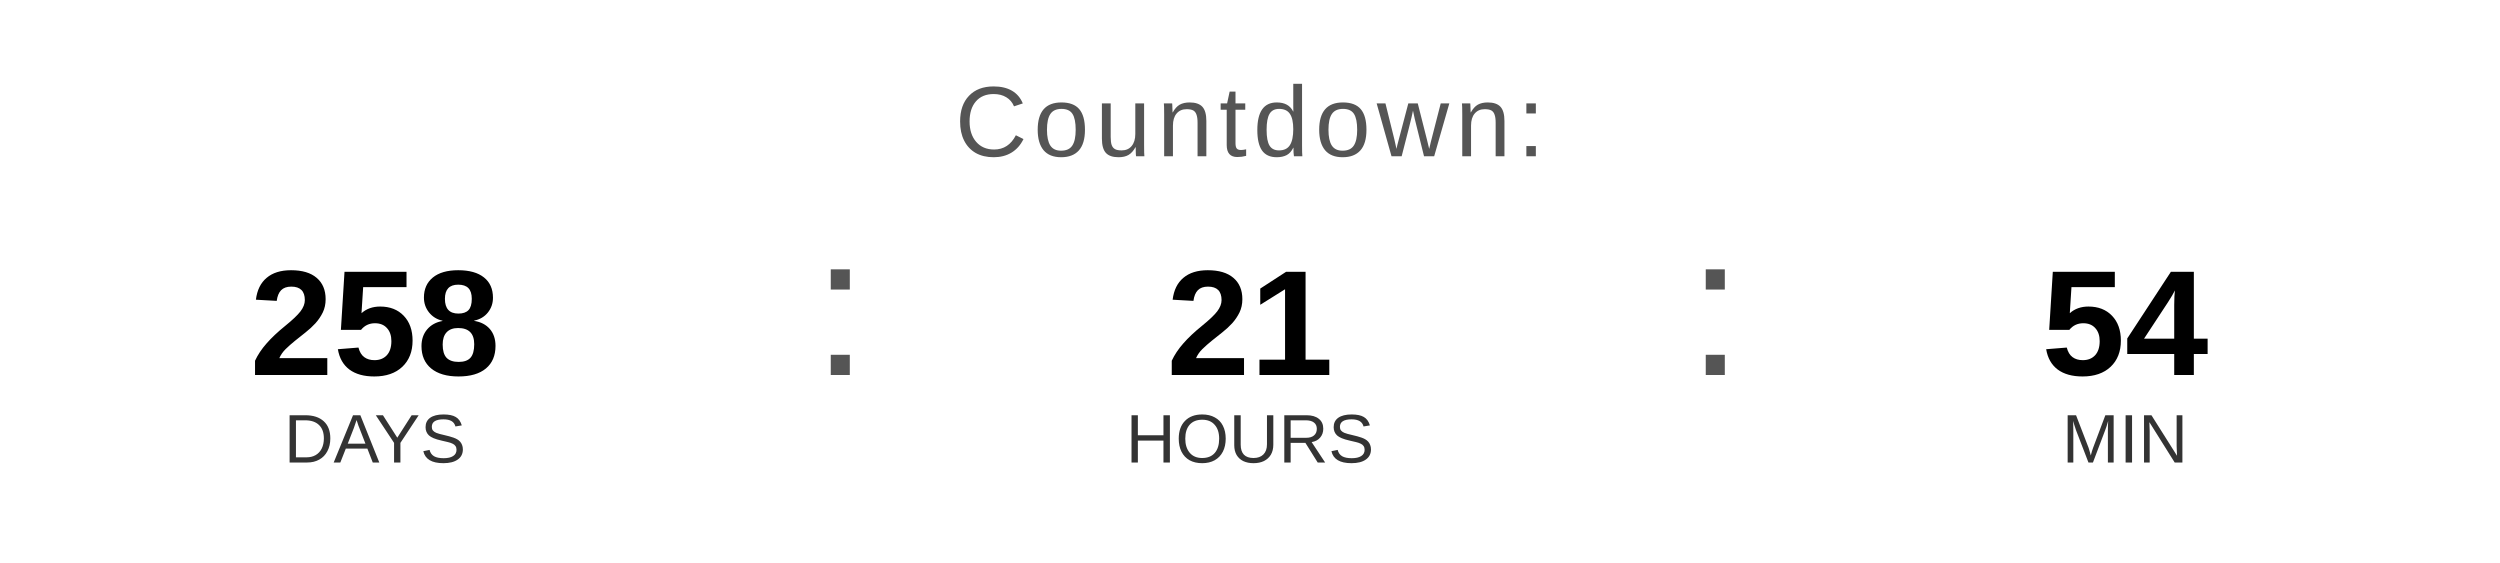
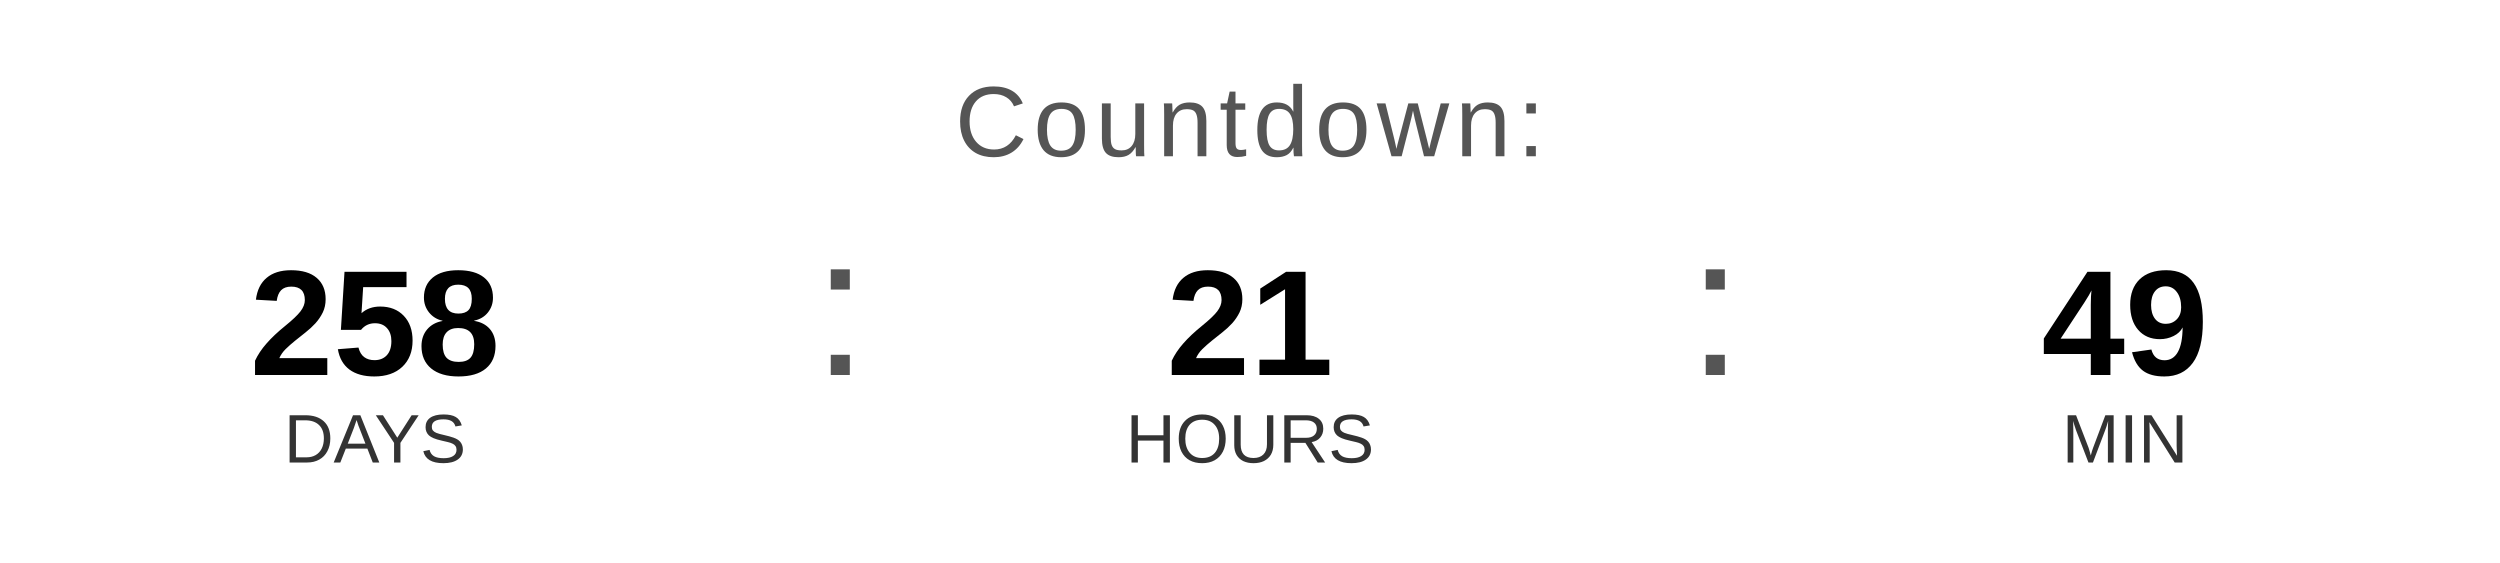
<svg xmlns="http://www.w3.org/2000/svg" width="400" height="90" viewBox="0 0 400 90">
  <text x="200" y="25" font-family="Arial, Helvetica, sans-serif" font-size="16" fill="#555555" text-anchor="middle" letter-spacing="1">
    Countdown:
  </text>
  <text x="60" y="60" font-family="Arial, Helvetica, sans-serif" font-size="24" font-weight="bold" fill="#000000" text-anchor="middle">258</text>
  <text x="60" y="74" font-family="Arial, Helvetica, sans-serif" font-size="11" fill="#333333" text-anchor="middle">DAYS</text>
  <text x="130" y="60" font-family="Arial, sans-serif" font-size="32" fill="#555555">:</text>
  <text x="200" y="60" font-family="Arial, Helvetica, sans-serif" font-size="24" font-weight="bold" fill="#000000" text-anchor="middle">21</text>
  <text x="200" y="74" font-family="Arial, Helvetica, sans-serif" font-size="11" fill="#333333" text-anchor="middle">HOURS</text>
  <text x="270" y="60" font-family="Arial, sans-serif" font-size="32" fill="#555555">:</text>
-   <text x="340" y="60" font-family="Arial, Helvetica, sans-serif" font-size="24" font-weight="bold" fill="#000000" text-anchor="middle">54</text>
+   <text x="340" y="60" font-family="Arial, Helvetica, sans-serif" font-size="24" font-weight="bold" fill="#000000" text-anchor="middle">49</text>
  <text x="340" y="74" font-family="Arial, Helvetica, sans-serif" font-size="11" fill="#333333" text-anchor="middle">MIN</text>
</svg>
